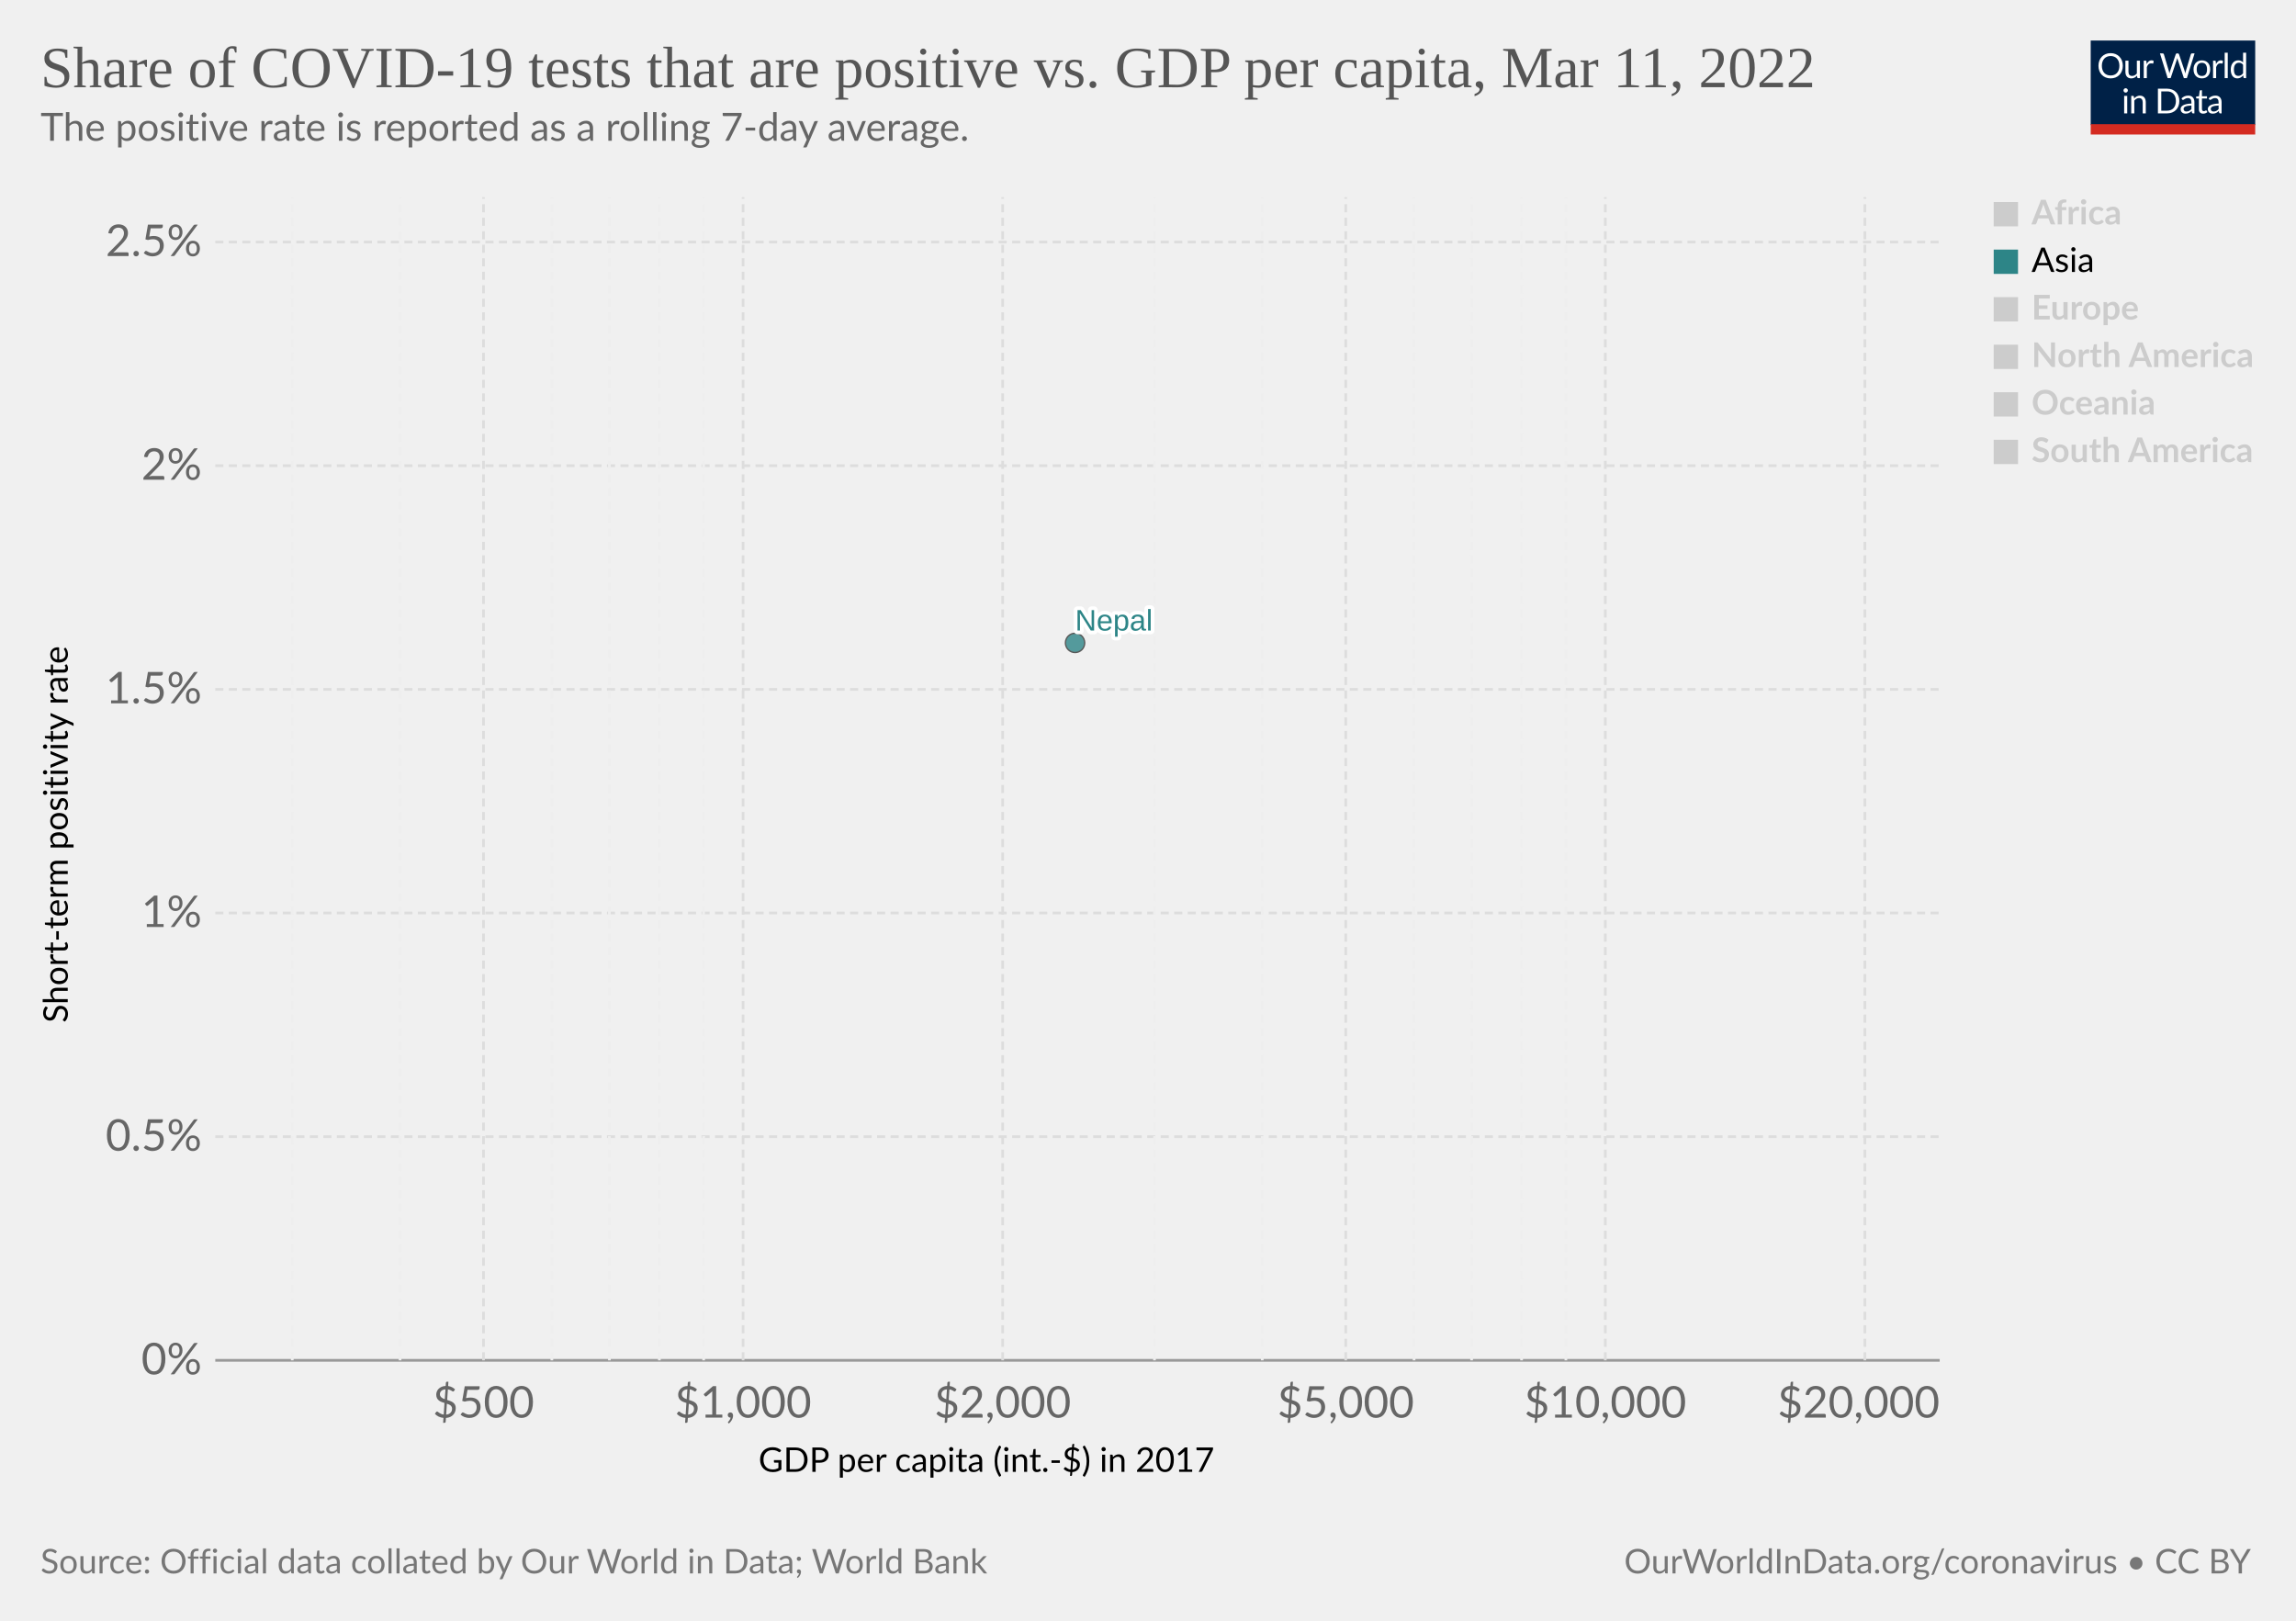
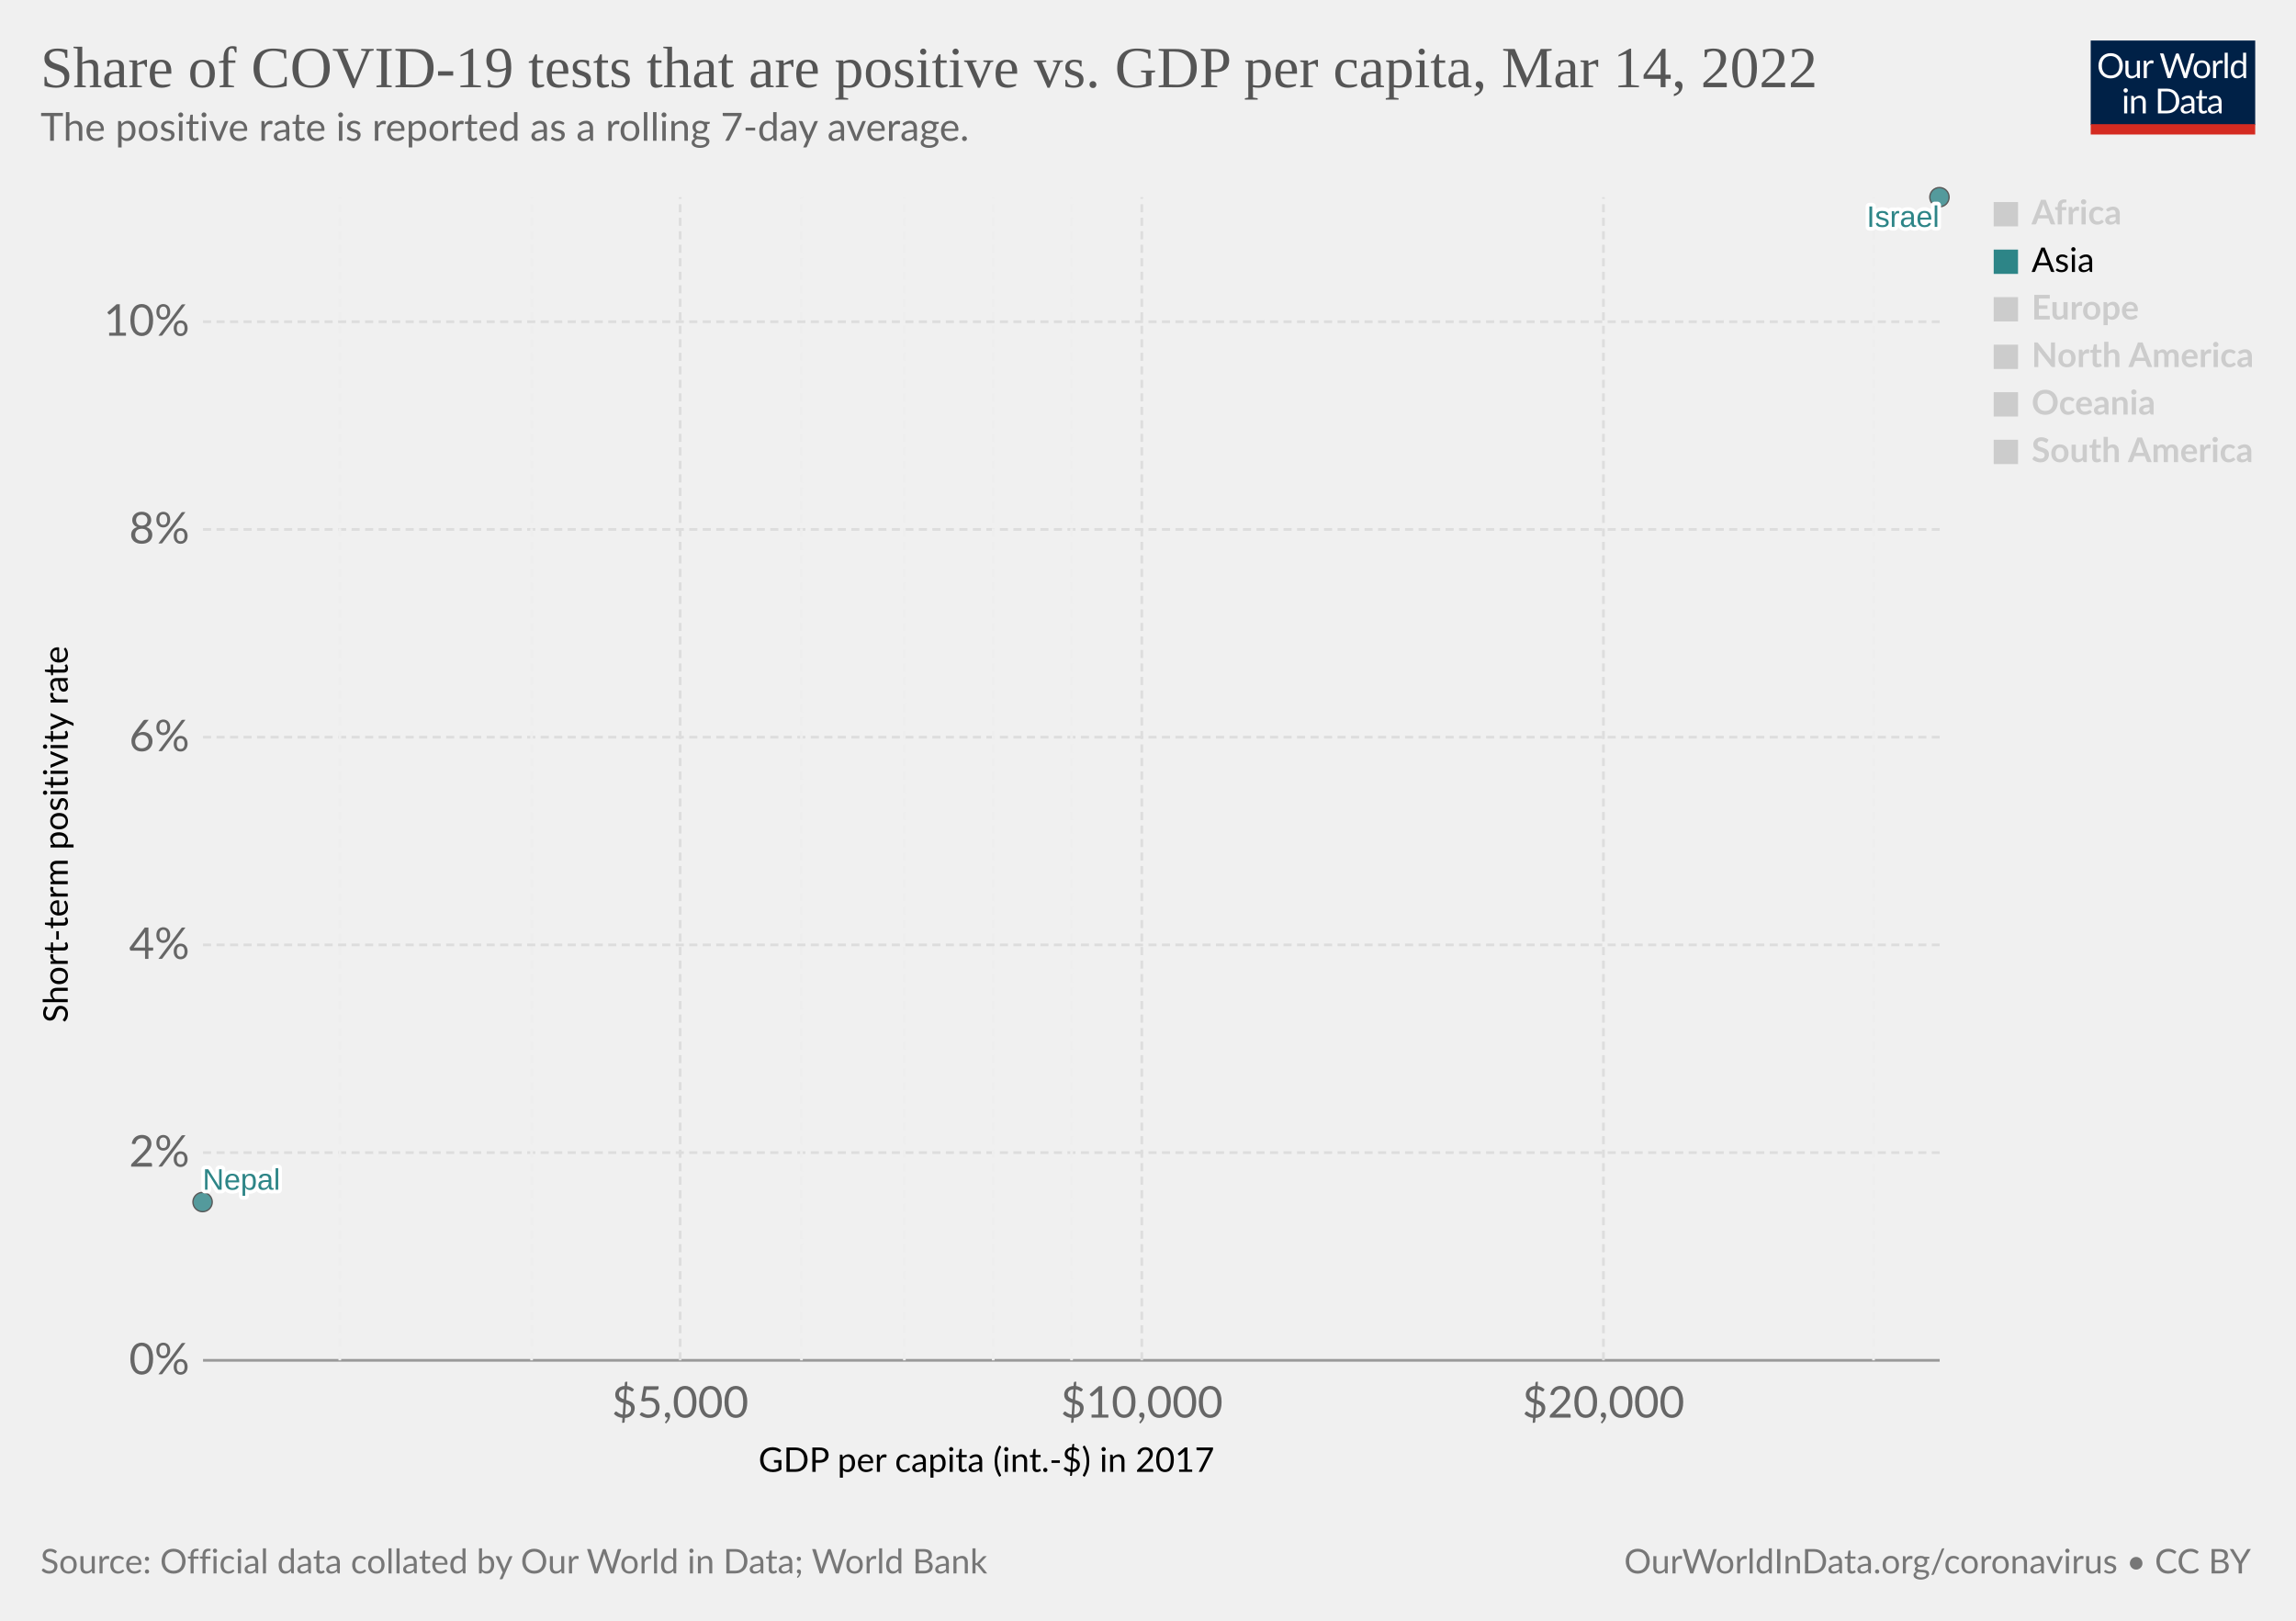
<svg xmlns="http://www.w3.org/2000/svg" version="1.1" style="font-family:Lato,'Helvetica Neue',Helvetica,Arial,sans-serif;font-size:18px;background-color:#fff;text-rendering:geometricPrecision;-webkit-font-smoothing:antialiased" width="850" height="600" viewBox="0 0 850 600">
  <g class="HeaderView">
    <g transform="matrix(.29 0 0 .29 774 15)">
      <svg className="owidLog" width="210" height="120" viewBox="0 0 210 120" fill="none">
        <g clip-path="url(#a)">
          <path d="M0 0h210v107.89H0V0z" fill="#002147" />
          <path d="M40.98 32.25c0 2.36-.38 4.53-1.12 6.51a14.26 14.26 0 0 1-8.1 8.4c-1.9.78-4.02 1.17-6.34 1.17a16.6 16.6 0 0 1-6.33-1.17 14.31 14.31 0 0 1-8.08-8.4 18.29 18.29 0 0 1-1.12-6.51c0-2.36.38-4.53 1.12-6.5.75-1.97 1.8-3.67 3.17-5.1a14.32 14.32 0 0 1 4.9-3.34c1.92-.8 4.03-1.19 6.34-1.19 2.32 0 4.43.4 6.34 1.19 1.92.8 3.56 1.9 4.93 3.34a14.87 14.87 0 0 1 3.17 5.1 18.1 18.1 0 0 1 1.12 6.5zm-4.38 0c0-1.94-.26-3.68-.8-5.22a10.91 10.91 0 0 0-2.24-3.89 9.68 9.68 0 0 0-3.52-2.46 11.95 11.95 0 0 0-4.62-.86c-1.68 0-3.21.28-4.6.86a9.88 9.88 0 0 0-3.54 2.46 10.91 10.91 0 0 0-2.24 3.9c-.53 1.53-.8 3.27-.8 5.2 0 1.94.27 3.68.8 5.22a11.17 11.17 0 0 0 2.24 3.9 10.01 10.01 0 0 0 3.55 2.44c1.38.56 2.9.83 4.6.83s3.24-.27 4.61-.83a9.8 9.8 0 0 0 3.52-2.44 11.17 11.17 0 0 0 2.25-3.9c.53-1.54.8-3.28.8-5.21zm26.22-6.54V48H60.5c-.56 0-.9-.27-1.05-.81l-.31-2.4a12.45 12.45 0 0 1-3.26 2.6c-1.2.64-2.58.96-4.13.96-1.22 0-2.3-.2-3.24-.6a6.52 6.52 0 0 1-2.33-1.7 7.37 7.37 0 0 1-1.43-2.67c-.3-1.04-.46-2.2-.46-3.45V25.7h3.91v14.22c0 1.68.38 2.99 1.15 3.91.77.93 1.96 1.39 3.54 1.39 1.16 0 2.24-.27 3.23-.82a10.42 10.42 0 0 0 2.8-2.28V25.7h3.91zm8.61 4.47a9.94 9.94 0 0 1 2.6-3.56 5.64 5.64 0 0 1 3.76-1.3c.47 0 .92.05 1.34.15.44.1.83.27 1.17.49l-.3 2.92c-.09.37-.3.55-.66.55-.2 0-.5-.04-.9-.13a6.21 6.21 0 0 0-3.24.18 4.23 4.23 0 0 0-1.47.92c-.42.4-.81.9-1.17 1.5-.33.58-.64 1.26-.92 2.02V48H67.7V25.71h2.25c.42 0 .72.08.88.25.16.16.27.44.33.83l.26 3.39zm61.16-13.7L122.75 48h-3.82l-7.99-24.05a21.95 21.95 0 0 1-.42-1.58 38.36 38.36 0 0 1-.44 1.58L102.05 48h-3.83L88.4 16.47h3.54c.38 0 .7.1.95.29.26.2.43.43.5.73l6.52 21.9.28 1.28.29 1.46.3-1.46.38-1.27 7.41-21.91c.1-.25.26-.48.51-.69.27-.22.58-.33.95-.33h1.23c.38 0 .69.1.92.29a1.77 1.77 0 0 1 .53.73l7.4 21.9a28.4 28.4 0 0 1 .68 2.62 29.52 29.52 0 0 1 .52-2.61l6.54-21.91a1.31 1.31 0 0 1 .48-.7c.27-.21.58-.32.95-.32h3.32zm9.35 8.88c1.63 0 3.1.27 4.4.82a9.43 9.43 0 0 1 5.46 5.94c.5 1.4.74 2.98.74 4.73 0 1.76-.25 3.34-.74 4.75a9.43 9.43 0 0 1-5.46 5.92c-1.3.52-2.77.79-4.4.79-1.64 0-3.12-.27-4.44-.8a9.42 9.42 0 0 1-3.35-2.3c-.92-1-1.63-2.2-2.13-3.61-.49-1.41-.73-3-.73-4.75s.24-3.33.73-4.73c.5-1.43 1.2-2.64 2.13-3.63a9.4 9.4 0 0 1 3.35-2.31c1.32-.55 2.8-.82 4.44-.82zm0 19.89c2.2 0 3.84-.73 4.93-2.2 1.08-1.48 1.63-3.54 1.63-6.18 0-2.66-.55-4.72-1.63-6.2-1.09-1.49-2.73-2.23-4.93-2.23-1.12 0-2.09.2-2.93.57a5.71 5.71 0 0 0-2.06 1.65 7.5 7.5 0 0 0-1.24 2.67c-.26 1.04-.4 2.22-.4 3.54 0 2.64.55 4.7 1.64 6.18 1.1 1.47 2.76 2.2 4.99 2.2zm17.97-15.07a9.94 9.94 0 0 1 2.6-3.56 5.64 5.64 0 0 1 3.76-1.3c.47 0 .91.05 1.34.15.44.1.83.27 1.16.49l-.28 2.92c-.09.37-.31.55-.66.55-.2 0-.5-.04-.9-.13a6.2 6.2 0 0 0-3.24.18 4.23 4.23 0 0 0-1.47.92c-.43.4-.82.9-1.17 1.5a13.1 13.1 0 0 0-.92 2.02V48h-3.94V25.71h2.24c.43 0 .72.08.88.25.17.16.28.44.33.83l.27 3.39zm15.04-14.59V48h-3.92V15.6h3.92zm19.55 15.43a6.22 6.22 0 0 0-2.38-2.05 6.7 6.7 0 0 0-2.86-.6c-2.07 0-3.66.75-4.77 2.23-1.12 1.48-1.68 3.6-1.68 6.33 0 1.46.13 2.7.38 3.74a7.29 7.29 0 0 0 1.1 2.56 4.35 4.35 0 0 0 1.78 1.45c.7.3 1.5.46 2.4.46 1.29 0 2.41-.3 3.36-.88a9.6 9.6 0 0 0 2.67-2.49V31.02zm3.91-15.43V48h-2.33c-.56 0-.9-.27-1.06-.81l-.35-2.71a12.13 12.13 0 0 1-3.25 2.77 8.28 8.28 0 0 1-4.23 1.06 7.31 7.31 0 0 1-6.14-2.9c-.73-.96-1.3-2.15-1.69-3.57a18.35 18.35 0 0 1 .07-9.48 11.29 11.29 0 0 1 1.89-3.7 8.7 8.7 0 0 1 7.06-3.34 7.96 7.96 0 0 1 6.12 2.62V15.59h3.91zM46.61 70.71V93H42.7V70.71h3.91zm.84-7c0 .39-.08.75-.24 1.09a2.81 2.81 0 0 1-1.52 1.47 2.67 2.67 0 0 1-2.16 0 2.9 2.9 0 0 1-1.45-1.47 2.67 2.67 0 0 1 0-2.16c.15-.35.35-.65.6-.9.25-.27.53-.47.85-.62a2.67 2.67 0 0 1 2.16 0c.35.15.65.35.9.62.27.25.47.55.62.9.16.34.24.7.24 1.08zm7.97 10.24c.49-.54 1-1.04 1.54-1.48a9.85 9.85 0 0 1 3.66-1.84 8.96 8.96 0 0 1 5.43.35c.94.4 1.72.97 2.33 1.71a7.36 7.36 0 0 1 1.43 2.67c.32 1.04.49 2.19.49 3.45V93h-3.94V78.81c0-1.69-.4-3-1.17-3.92-.76-.93-1.93-1.4-3.5-1.4a6.6 6.6 0 0 0-3.25.83c-1 .56-1.92 1.31-2.77 2.27V93h-3.94V70.71h2.35c.56 0 .9.28 1.04.82l.3 2.42zm57.7 3.3c0 2.36-.37 4.5-1.11 6.44a14.3 14.3 0 0 1-3.17 4.98 14.1 14.1 0 0 1-4.93 3.2c-1.9.76-4.02 1.13-6.33 1.13H85.8V61.47h11.77c2.31 0 4.42.39 6.33 1.15a13.8 13.8 0 0 1 8.1 8.18 17.75 17.75 0 0 1 1.12 6.45zm-4.37 0c0-1.94-.26-3.67-.8-5.2a10.94 10.94 0 0 0-2.23-3.87 9.57 9.57 0 0 0-3.53-2.42 12.23 12.23 0 0 0-4.61-.83h-7.5v24.62h7.5c1.7 0 3.24-.28 4.61-.84a9.7 9.7 0 0 0 3.53-2.4 10.94 10.94 0 0 0 2.24-3.87c.53-1.53.8-3.26.8-5.2zm19.8 5.72c-1.8.06-3.34.2-4.62.44-1.26.22-2.3.51-3.1.88-.8.36-1.37.8-1.74 1.3-.35.5-.53 1.05-.53 1.67 0 .58.1 1.1.3 1.52a3 3 0 0 0 .76 1.05c.34.27.73.46 1.17.6a6.13 6.13 0 0 0 1.45.17 7.28 7.28 0 0 0 3.5-.81 11.95 11.95 0 0 0 2.82-2.2v-4.62zm-12.65-9.11a12.73 12.73 0 0 1 3.98-2.66c1.43-.59 3-.88 4.73-.88 1.25 0 2.36.2 3.33.61a6.81 6.81 0 0 1 3.94 4.38c.33 1.04.5 2.19.5 3.43V93h-1.74a1.8 1.8 0 0 1-.88-.18c-.2-.13-.36-.38-.48-.74l-.44-2.12-1.72 1.46a9.48 9.48 0 0 1-3.74 1.7c-.69.15-1.46.23-2.3.23-.87 0-1.69-.12-2.45-.35a5.34 5.34 0 0 1-3.34-2.93 6.64 6.64 0 0 1-.49-2.64c0-.88.25-1.72.73-2.53a6.33 6.33 0 0 1 2.35-2.17c1.09-.63 2.5-1.15 4.25-1.54 1.75-.41 3.89-.65 6.42-.7v-1.75c0-1.73-.37-3.03-1.12-3.91-.75-.9-1.84-1.34-3.28-1.34-.97 0-1.78.12-2.44.37-.64.23-1.2.5-1.7.81l-1.23.82c-.33.23-.67.35-1 .35-.27 0-.5-.07-.69-.2a2.1 2.1 0 0 1-.48-.53l-.7-1.25zm27.67 19.5c-1.76 0-3.12-.5-4.07-1.48-.94-.98-1.41-2.4-1.41-4.25V74h-2.68a.9.9 0 0 1-.6-.2c-.16-.14-.24-.36-.24-.66v-1.56l3.65-.46.9-6.89a.9.9 0 0 1 .29-.52.88.88 0 0 1 .62-.22H142v7.67h6.44V74H142v13.38c0 .94.22 1.63.68 2.09.45.45 1.04.68 1.76.68a3.21 3.21 0 0 0 1.85-.53l.55-.35c.16-.12.3-.18.41-.18.2 0 .4.13.55.38l1.15 1.87a7.45 7.45 0 0 1-2.44 1.5 8.53 8.53 0 0 1-2.95.52zm19.68-10.4c-1.8.07-3.34.21-4.62.45-1.26.22-2.3.51-3.1.88-.8.36-1.37.8-1.74 1.3-.35.5-.53 1.05-.53 1.67 0 .58.1 1.1.3 1.52a2.9 2.9 0 0 0 .76 1.05c.34.27.73.46 1.17.6a6.13 6.13 0 0 0 1.45.17 7.3 7.3 0 0 0 3.5-.81 12.04 12.04 0 0 0 2.82-2.2v-4.62zm-12.65-9.1a12.72 12.72 0 0 1 3.99-2.66c1.42-.59 3-.88 4.72-.88 1.25 0 2.36.2 3.33.61a6.81 6.81 0 0 1 3.94 4.38c.33 1.04.5 2.19.5 3.43V93h-1.74a1.8 1.8 0 0 1-.88-.18c-.2-.13-.36-.38-.48-.74l-.44-2.12-1.72 1.46a9.48 9.48 0 0 1-3.74 1.7c-.69.15-1.46.23-2.3.23-.87 0-1.69-.12-2.45-.35a5.33 5.33 0 0 1-3.34-2.93 6.62 6.62 0 0 1-.49-2.64c0-.88.25-1.72.73-2.53a6.33 6.33 0 0 1 2.35-2.17c1.09-.63 2.5-1.15 4.25-1.54a31.2 31.2 0 0 1 6.42-.7v-1.75c0-1.73-.37-3.03-1.12-3.91-.75-.9-1.84-1.34-3.28-1.34-.97 0-1.78.12-2.44.37-.64.23-1.2.5-1.7.81l-1.22.82c-.34.23-.68.35-1.02.35-.26 0-.49-.07-.68-.2a1.88 1.88 0 0 1-.48-.53l-.7-1.25zM40.98 32.25c0 2.36-.38 4.53-1.12 6.51a14.26 14.26 0 0 1-8.1 8.4c-1.9.78-4.02 1.17-6.34 1.17a16.6 16.6 0 0 1-6.33-1.17 14.31 14.31 0 0 1-8.08-8.4 18.29 18.29 0 0 1-1.12-6.51c0-2.36.38-4.53 1.12-6.5.75-1.97 1.8-3.67 3.17-5.1a14.32 14.32 0 0 1 4.9-3.34c1.92-.8 4.03-1.19 6.34-1.19 2.32 0 4.43.4 6.34 1.19 1.92.8 3.56 1.9 4.93 3.34a14.87 14.87 0 0 1 3.17 5.1 18.1 18.1 0 0 1 1.12 6.5zm-4.38 0c0-1.94-.26-3.68-.8-5.22a10.91 10.91 0 0 0-2.24-3.89 9.68 9.68 0 0 0-3.52-2.46 11.95 11.95 0 0 0-4.62-.86c-1.68 0-3.21.28-4.6.86a9.88 9.88 0 0 0-3.54 2.46 10.91 10.91 0 0 0-2.24 3.9c-.53 1.53-.8 3.27-.8 5.2 0 1.94.27 3.68.8 5.22a11.17 11.17 0 0 0 2.24 3.9 10.01 10.01 0 0 0 3.55 2.44c1.38.56 2.9.83 4.6.83s3.24-.27 4.61-.83a9.8 9.8 0 0 0 3.52-2.44 11.17 11.17 0 0 0 2.25-3.9c.53-1.54.8-3.28.8-5.21zm26.22-6.54V48H60.5c-.56 0-.9-.27-1.05-.81l-.31-2.4a12.45 12.45 0 0 1-3.26 2.6c-1.2.64-2.58.96-4.13.96-1.22 0-2.3-.2-3.24-.6a6.52 6.52 0 0 1-2.33-1.7 7.37 7.37 0 0 1-1.43-2.67c-.3-1.04-.46-2.2-.46-3.45V25.7h3.91v14.22c0 1.68.38 2.99 1.15 3.91.77.93 1.96 1.39 3.54 1.39 1.16 0 2.24-.27 3.23-.82a10.42 10.42 0 0 0 2.8-2.28V25.7h3.91zm8.61 4.47a9.94 9.94 0 0 1 2.6-3.56 5.64 5.64 0 0 1 3.76-1.3c.47 0 .92.05 1.34.15.44.1.83.27 1.17.49l-.3 2.92c-.09.37-.3.55-.66.55-.2 0-.5-.04-.9-.13a6.21 6.21 0 0 0-3.24.18 4.23 4.23 0 0 0-1.47.92c-.42.4-.81.9-1.17 1.5-.33.58-.64 1.26-.92 2.02V48H67.7V25.71h2.25c.42 0 .72.08.88.25.16.16.27.44.33.83l.26 3.39zm61.16-13.7L122.75 48h-3.82l-7.99-24.05a21.95 21.95 0 0 1-.42-1.58 38.36 38.36 0 0 1-.44 1.58L102.05 48h-3.83L88.4 16.47h3.54c.38 0 .7.1.95.29.26.2.43.43.5.73l6.52 21.9.28 1.28.29 1.46.3-1.46.38-1.27 7.41-21.91c.1-.25.26-.48.51-.69.27-.22.58-.33.95-.33h1.23c.38 0 .69.1.92.29a1.77 1.77 0 0 1 .53.73l7.4 21.9a28.4 28.4 0 0 1 .68 2.62 29.52 29.52 0 0 1 .52-2.61l6.54-21.91a1.31 1.31 0 0 1 .48-.7c.27-.21.58-.32.95-.32h3.32zm9.35 8.88c1.63 0 3.1.27 4.4.82a9.43 9.43 0 0 1 5.46 5.94c.5 1.4.74 2.98.74 4.73 0 1.76-.25 3.34-.74 4.75a9.43 9.43 0 0 1-5.46 5.92c-1.3.52-2.77.79-4.4.79-1.64 0-3.12-.27-4.44-.8a9.42 9.42 0 0 1-3.35-2.3c-.92-1-1.63-2.2-2.13-3.61-.49-1.41-.73-3-.73-4.75s.24-3.33.73-4.73c.5-1.43 1.2-2.64 2.13-3.63a9.4 9.4 0 0 1 3.35-2.31c1.32-.55 2.8-.82 4.44-.82zm0 19.89c2.2 0 3.84-.73 4.93-2.2 1.08-1.48 1.63-3.54 1.63-6.18 0-2.66-.55-4.72-1.63-6.2-1.09-1.49-2.73-2.23-4.93-2.23-1.12 0-2.09.2-2.93.57a5.71 5.71 0 0 0-2.06 1.65 7.5 7.5 0 0 0-1.24 2.67c-.26 1.04-.4 2.22-.4 3.54 0 2.64.55 4.7 1.64 6.18 1.1 1.47 2.76 2.2 4.99 2.2zm17.97-15.07a9.94 9.94 0 0 1 2.6-3.56 5.64 5.64 0 0 1 3.76-1.3c.47 0 .91.05 1.34.15.44.1.83.27 1.16.49l-.28 2.92c-.09.37-.31.55-.66.55-.2 0-.5-.04-.9-.13a6.2 6.2 0 0 0-3.24.18 4.23 4.23 0 0 0-1.47.92c-.43.4-.82.9-1.17 1.5a13.1 13.1 0 0 0-.92 2.02V48h-3.94V25.71h2.24c.43 0 .72.08.88.25.17.16.28.44.33.83l.27 3.39zm15.04-14.59V48h-3.92V15.6h3.92zm19.55 15.43a6.22 6.22 0 0 0-2.38-2.05 6.7 6.7 0 0 0-2.86-.6c-2.07 0-3.66.75-4.77 2.23-1.12 1.48-1.68 3.6-1.68 6.33 0 1.46.13 2.7.38 3.74a7.29 7.29 0 0 0 1.1 2.56 4.35 4.35 0 0 0 1.78 1.45c.7.3 1.5.46 2.4.46 1.29 0 2.41-.3 3.36-.88a9.6 9.6 0 0 0 2.67-2.49V31.02zm3.91-15.43V48h-2.33c-.56 0-.9-.27-1.06-.81l-.35-2.71a12.13 12.13 0 0 1-3.25 2.77 8.28 8.28 0 0 1-4.23 1.06 7.31 7.31 0 0 1-6.14-2.9c-.73-.96-1.3-2.15-1.69-3.57a18.35 18.35 0 0 1 .07-9.48 11.29 11.29 0 0 1 1.89-3.7 8.7 8.7 0 0 1 7.06-3.34 7.96 7.96 0 0 1 6.12 2.62V15.59h3.91zM46.61 70.71V93H42.7V70.71h3.91zm.84-7c0 .39-.08.75-.24 1.09a2.81 2.81 0 0 1-1.52 1.47 2.67 2.67 0 0 1-2.16 0 2.9 2.9 0 0 1-1.45-1.47 2.67 2.67 0 0 1 0-2.16c.15-.35.35-.65.6-.9.25-.27.53-.47.85-.62a2.67 2.67 0 0 1 2.16 0c.35.15.65.35.9.62.27.25.47.55.62.9.16.34.24.7.24 1.08zm7.97 10.24c.49-.54 1-1.04 1.54-1.48a9.85 9.85 0 0 1 3.66-1.84 8.96 8.96 0 0 1 5.43.35c.94.4 1.72.97 2.33 1.71a7.36 7.36 0 0 1 1.43 2.67c.32 1.04.49 2.19.49 3.45V93h-3.94V78.81c0-1.69-.4-3-1.17-3.92-.76-.93-1.93-1.4-3.5-1.4a6.6 6.6 0 0 0-3.25.83c-1 .56-1.92 1.31-2.77 2.27V93h-3.94V70.71h2.35c.56 0 .9.28 1.04.82l.3 2.42zm57.7 3.3c0 2.36-.37 4.5-1.11 6.44a14.3 14.3 0 0 1-3.17 4.98 14.1 14.1 0 0 1-4.93 3.2c-1.9.76-4.02 1.13-6.33 1.13H85.8V61.47h11.77c2.31 0 4.42.39 6.33 1.15a13.8 13.8 0 0 1 8.1 8.18 17.75 17.75 0 0 1 1.12 6.45zm-4.37 0c0-1.94-.26-3.67-.8-5.2a10.94 10.94 0 0 0-2.23-3.87 9.57 9.57 0 0 0-3.53-2.42 12.23 12.23 0 0 0-4.61-.83h-7.5v24.62h7.5c1.7 0 3.24-.28 4.61-.84a9.7 9.7 0 0 0 3.53-2.4 10.94 10.94 0 0 0 2.24-3.87c.53-1.53.8-3.26.8-5.2zm19.8 5.72c-1.8.06-3.34.2-4.62.44-1.26.22-2.3.51-3.1.88-.8.36-1.37.8-1.74 1.3-.35.5-.53 1.05-.53 1.67 0 .58.1 1.1.3 1.52a3 3 0 0 0 .76 1.05c.34.27.73.46 1.17.6a6.13 6.13 0 0 0 1.45.17 7.28 7.28 0 0 0 3.5-.81 11.95 11.95 0 0 0 2.82-2.2v-4.62zm-12.65-9.11a12.73 12.73 0 0 1 3.98-2.66c1.43-.59 3-.88 4.73-.88 1.25 0 2.36.2 3.33.61a6.81 6.81 0 0 1 3.94 4.38c.33 1.04.5 2.19.5 3.43V93h-1.74a1.8 1.8 0 0 1-.88-.18c-.2-.13-.36-.38-.48-.74l-.44-2.12-1.72 1.46a9.48 9.48 0 0 1-3.74 1.7c-.69.15-1.46.23-2.3.23-.87 0-1.69-.12-2.45-.35a5.34 5.34 0 0 1-3.34-2.93 6.64 6.64 0 0 1-.49-2.64c0-.88.25-1.72.73-2.53a6.33 6.33 0 0 1 2.35-2.17c1.09-.63 2.5-1.15 4.25-1.54 1.75-.41 3.89-.65 6.42-.7v-1.75c0-1.73-.37-3.03-1.12-3.91-.75-.9-1.84-1.34-3.28-1.34-.97 0-1.78.12-2.44.37-.64.23-1.2.5-1.7.81l-1.23.82c-.33.23-.67.35-1 .35-.27 0-.5-.07-.69-.2a2.1 2.1 0 0 1-.48-.53l-.7-1.25zm27.67 19.5c-1.76 0-3.12-.5-4.07-1.48-.94-.98-1.41-2.4-1.41-4.25V74h-2.68a.9.9 0 0 1-.6-.2c-.16-.14-.24-.36-.24-.66v-1.56l3.65-.46.9-6.89a.9.9 0 0 1 .29-.52.88.88 0 0 1 .62-.22H142v7.67h6.44V74H142v13.38c0 .94.22 1.63.68 2.09.45.45 1.04.68 1.76.68a3.21 3.21 0 0 0 1.85-.53l.55-.35c.16-.12.3-.18.41-.18.2 0 .4.13.55.38l1.15 1.87a7.45 7.45 0 0 1-2.44 1.5 8.53 8.53 0 0 1-2.95.52zm19.68-10.4c-1.8.07-3.34.21-4.62.45-1.26.22-2.3.51-3.1.88-.8.36-1.37.8-1.74 1.3-.35.5-.53 1.05-.53 1.67 0 .58.1 1.1.3 1.52a2.9 2.9 0 0 0 .76 1.05c.34.27.73.46 1.17.6a6.13 6.13 0 0 0 1.45.17 7.3 7.3 0 0 0 3.5-.81 12.04 12.04 0 0 0 2.82-2.2v-4.62zm-12.65-9.1a12.72 12.72 0 0 1 3.99-2.66c1.42-.59 3-.88 4.72-.88 1.25 0 2.36.2 3.33.61a6.81 6.81 0 0 1 3.94 4.38c.33 1.04.5 2.19.5 3.43V93h-1.74a1.8 1.8 0 0 1-.88-.18c-.2-.13-.36-.38-.48-.74l-.44-2.12-1.72 1.46a9.48 9.48 0 0 1-3.74 1.7c-.69.15-1.46.23-2.3.23-.87 0-1.69-.12-2.45-.35a5.33 5.33 0 0 1-3.34-2.93 6.62 6.62 0 0 1-.49-2.64c0-.88.25-1.72.73-2.53a6.33 6.33 0 0 1 2.35-2.17c1.09-.63 2.5-1.15 4.25-1.54a31.2 31.2 0 0 1 6.42-.7v-1.75c0-1.73-.37-3.03-1.12-3.91-.75-.9-1.84-1.34-3.28-1.34-.97 0-1.78.12-2.44.37-.64.23-1.2.5-1.7.81l-1.22.82c-.34.23-.68.35-1.02.35-.26 0-.49-.07-.68-.2a1.88 1.88 0 0 1-.48-.53l-.7-1.25zM40.98 32.25c0 2.36-.38 4.53-1.12 6.51a14.26 14.26 0 0 1-8.1 8.4c-1.9.78-4.02 1.17-6.34 1.17a16.6 16.6 0 0 1-6.33-1.17 14.31 14.31 0 0 1-8.08-8.4 18.29 18.29 0 0 1-1.12-6.51c0-2.36.38-4.53 1.12-6.5.75-1.97 1.8-3.67 3.17-5.1a14.32 14.32 0 0 1 4.9-3.34c1.92-.8 4.03-1.19 6.34-1.19 2.32 0 4.43.4 6.34 1.19 1.92.8 3.56 1.9 4.93 3.34a14.87 14.87 0 0 1 3.17 5.1 18.1 18.1 0 0 1 1.12 6.5zm-4.38 0c0-1.94-.26-3.68-.8-5.22a10.91 10.91 0 0 0-2.24-3.89 9.68 9.68 0 0 0-3.52-2.46 11.95 11.95 0 0 0-4.62-.86c-1.68 0-3.21.28-4.6.86a9.88 9.88 0 0 0-3.54 2.46 10.91 10.91 0 0 0-2.24 3.9c-.53 1.53-.8 3.27-.8 5.2 0 1.94.27 3.68.8 5.22a11.17 11.17 0 0 0 2.24 3.9 10.01 10.01 0 0 0 3.55 2.44c1.38.56 2.9.83 4.6.83s3.24-.27 4.61-.83a9.8 9.8 0 0 0 3.52-2.44 11.17 11.17 0 0 0 2.25-3.9c.53-1.54.8-3.28.8-5.21zm26.22-6.54V48H60.5c-.56 0-.9-.27-1.05-.81l-.31-2.4a12.45 12.45 0 0 1-3.26 2.6c-1.2.64-2.58.96-4.13.96-1.22 0-2.3-.2-3.24-.6a6.52 6.52 0 0 1-2.33-1.7 7.37 7.37 0 0 1-1.43-2.67c-.3-1.04-.46-2.2-.46-3.45V25.7h3.91v14.22c0 1.68.38 2.99 1.15 3.91.77.93 1.96 1.39 3.54 1.39 1.16 0 2.24-.27 3.23-.82a10.42 10.42 0 0 0 2.8-2.28V25.7h3.91zm8.61 4.47a9.94 9.94 0 0 1 2.6-3.56 5.64 5.64 0 0 1 3.76-1.3c.47 0 .92.05 1.34.15.44.1.83.27 1.17.49l-.3 2.92c-.09.37-.3.55-.66.55-.2 0-.5-.04-.9-.13a6.21 6.21 0 0 0-3.24.18 4.23 4.23 0 0 0-1.47.92c-.42.4-.81.9-1.17 1.5-.33.58-.64 1.26-.92 2.02V48H67.7V25.71h2.25c.42 0 .72.08.88.25.16.16.27.44.33.83l.26 3.39zm61.16-13.7L122.75 48h-3.82l-7.99-24.05a21.95 21.95 0 0 1-.42-1.58 38.36 38.36 0 0 1-.44 1.58L102.05 48h-3.83L88.4 16.47h3.54c.38 0 .7.1.95.29.26.2.43.43.5.73l6.52 21.9.28 1.28.29 1.46.3-1.46.38-1.27 7.41-21.91c.1-.25.26-.48.51-.69.27-.22.58-.33.95-.33h1.23c.38 0 .69.1.92.29a1.77 1.77 0 0 1 .53.73l7.4 21.9a28.4 28.4 0 0 1 .68 2.62 29.52 29.52 0 0 1 .52-2.61l6.54-21.91a1.31 1.31 0 0 1 .48-.7c.27-.21.58-.32.95-.32h3.32zm9.35 8.88c1.63 0 3.1.27 4.4.82a9.43 9.43 0 0 1 5.46 5.94c.5 1.4.74 2.98.74 4.73 0 1.76-.25 3.34-.74 4.75a9.43 9.43 0 0 1-5.46 5.92c-1.3.52-2.77.79-4.4.79-1.64 0-3.12-.27-4.44-.8a9.42 9.42 0 0 1-3.35-2.3c-.92-1-1.63-2.2-2.13-3.61-.49-1.41-.73-3-.73-4.75s.24-3.33.73-4.73c.5-1.43 1.2-2.64 2.13-3.63a9.4 9.4 0 0 1 3.35-2.31c1.32-.55 2.8-.82 4.44-.82zm0 19.89c2.2 0 3.84-.73 4.93-2.2 1.08-1.48 1.63-3.54 1.63-6.18 0-2.66-.55-4.72-1.63-6.2-1.09-1.49-2.73-2.23-4.93-2.23-1.12 0-2.09.2-2.93.57a5.71 5.71 0 0 0-2.06 1.65 7.5 7.5 0 0 0-1.24 2.67c-.26 1.04-.4 2.22-.4 3.54 0 2.64.55 4.7 1.64 6.18 1.1 1.47 2.76 2.2 4.99 2.2zm17.97-15.07a9.94 9.94 0 0 1 2.6-3.56 5.64 5.64 0 0 1 3.76-1.3c.47 0 .91.05 1.34.15.44.1.83.27 1.16.49l-.28 2.92c-.09.37-.31.55-.66.55-.2 0-.5-.04-.9-.13a6.2 6.2 0 0 0-3.24.18 4.23 4.23 0 0 0-1.47.92c-.43.4-.82.9-1.17 1.5a13.1 13.1 0 0 0-.92 2.02V48h-3.94V25.71h2.24c.43 0 .72.08.88.25.17.16.28.44.33.83l.27 3.39zm15.04-14.59V48h-3.92V15.6h3.92zm19.55 15.43a6.22 6.22 0 0 0-2.38-2.05 6.7 6.7 0 0 0-2.86-.6c-2.07 0-3.66.75-4.77 2.23-1.12 1.48-1.68 3.6-1.68 6.33 0 1.46.13 2.7.38 3.74a7.29 7.29 0 0 0 1.1 2.56 4.35 4.35 0 0 0 1.78 1.45c.7.3 1.5.46 2.4.46 1.29 0 2.41-.3 3.36-.88a9.6 9.6 0 0 0 2.67-2.49V31.02zm3.91-15.43V48h-2.33c-.56 0-.9-.27-1.06-.81l-.35-2.71a12.13 12.13 0 0 1-3.25 2.77 8.28 8.28 0 0 1-4.23 1.06 7.31 7.31 0 0 1-6.14-2.9c-.73-.96-1.3-2.15-1.69-3.57a18.35 18.35 0 0 1 .07-9.48 11.29 11.29 0 0 1 1.89-3.7 8.7 8.7 0 0 1 7.06-3.34 7.96 7.96 0 0 1 6.12 2.62V15.59h3.91zM46.61 70.71V93H42.7V70.71h3.91zm.84-7c0 .39-.08.75-.24 1.09a2.81 2.81 0 0 1-1.52 1.47 2.67 2.67 0 0 1-2.16 0 2.9 2.9 0 0 1-1.45-1.47 2.67 2.67 0 0 1 0-2.16c.15-.35.35-.65.6-.9.25-.27.53-.47.85-.62a2.67 2.67 0 0 1 2.16 0c.35.15.65.35.9.62.27.25.47.55.62.9.16.34.24.7.24 1.08zm7.97 10.24c.49-.54 1-1.04 1.54-1.48a9.85 9.85 0 0 1 3.66-1.84 8.96 8.96 0 0 1 5.43.35c.94.4 1.72.97 2.33 1.71a7.36 7.36 0 0 1 1.43 2.67c.32 1.04.49 2.19.49 3.45V93h-3.94V78.81c0-1.69-.4-3-1.17-3.92-.76-.93-1.93-1.4-3.5-1.4a6.6 6.6 0 0 0-3.25.83c-1 .56-1.92 1.31-2.77 2.27V93h-3.94V70.71h2.35c.56 0 .9.28 1.04.82l.3 2.42zm57.7 3.3c0 2.36-.37 4.5-1.11 6.44a14.3 14.3 0 0 1-3.17 4.98 14.1 14.1 0 0 1-4.93 3.2c-1.9.76-4.02 1.13-6.33 1.13H85.8V61.47h11.77c2.31 0 4.42.39 6.33 1.15a13.8 13.8 0 0 1 8.1 8.18 17.75 17.75 0 0 1 1.12 6.45zm-4.37 0c0-1.94-.26-3.67-.8-5.2a10.94 10.94 0 0 0-2.23-3.87 9.57 9.57 0 0 0-3.53-2.42 12.23 12.23 0 0 0-4.61-.83h-7.5v24.62h7.5c1.7 0 3.24-.28 4.61-.84a9.7 9.7 0 0 0 3.53-2.4 10.94 10.94 0 0 0 2.24-3.87c.53-1.53.8-3.26.8-5.2zm19.8 5.72c-1.8.06-3.34.2-4.62.44-1.26.22-2.3.51-3.1.88-.8.36-1.37.8-1.74 1.3-.35.5-.53 1.05-.53 1.67 0 .58.1 1.1.3 1.52a3 3 0 0 0 .76 1.05c.34.27.73.46 1.17.6a6.13 6.13 0 0 0 1.45.17 7.28 7.28 0 0 0 3.5-.81 11.95 11.95 0 0 0 2.82-2.2v-4.62zm-12.65-9.11a12.73 12.73 0 0 1 3.98-2.66c1.43-.59 3-.88 4.73-.88 1.25 0 2.36.2 3.33.61a6.81 6.81 0 0 1 3.94 4.38c.33 1.04.5 2.19.5 3.43V93h-1.74a1.8 1.8 0 0 1-.88-.18c-.2-.13-.36-.38-.48-.74l-.44-2.12-1.72 1.46a9.48 9.48 0 0 1-3.74 1.7c-.69.15-1.46.23-2.3.23-.87 0-1.69-.12-2.45-.35a5.34 5.34 0 0 1-3.34-2.93 6.64 6.64 0 0 1-.49-2.64c0-.88.25-1.72.73-2.53a6.33 6.33 0 0 1 2.35-2.17c1.09-.63 2.5-1.15 4.25-1.54 1.75-.41 3.89-.65 6.42-.7v-1.75c0-1.73-.37-3.03-1.12-3.91-.75-.9-1.84-1.34-3.28-1.34-.97 0-1.78.12-2.44.37-.64.23-1.2.5-1.7.81l-1.23.82c-.33.23-.67.35-1 .35-.27 0-.5-.07-.69-.2a2.1 2.1 0 0 1-.48-.53l-.7-1.25zm27.67 19.5c-1.76 0-3.12-.5-4.07-1.48-.94-.98-1.41-2.4-1.41-4.25V74h-2.68a.9.9 0 0 1-.6-.2c-.16-.14-.24-.36-.24-.66v-1.56l3.65-.46.9-6.89a.9.9 0 0 1 .29-.52.88.88 0 0 1 .62-.22H142v7.67h6.44V74H142v13.38c0 .94.22 1.63.68 2.09.45.45 1.04.68 1.76.68a3.21 3.21 0 0 0 1.85-.53l.55-.35c.16-.12.3-.18.41-.18.2 0 .4.13.55.38l1.15 1.87a7.45 7.45 0 0 1-2.44 1.5 8.53 8.53 0 0 1-2.95.52zm19.68-10.4c-1.8.07-3.34.21-4.62.45-1.26.22-2.3.51-3.1.88-.8.36-1.37.8-1.74 1.3-.35.5-.53 1.05-.53 1.67 0 .58.1 1.1.3 1.52a2.9 2.9 0 0 0 .76 1.05c.34.27.73.46 1.17.6a6.13 6.13 0 0 0 1.45.17 7.3 7.3 0 0 0 3.5-.81 12.04 12.04 0 0 0 2.82-2.2v-4.62zm-12.65-9.1a12.72 12.72 0 0 1 3.99-2.66c1.42-.59 3-.88 4.72-.88 1.25 0 2.36.2 3.33.61a6.81 6.81 0 0 1 3.94 4.38c.33 1.04.5 2.19.5 3.43V93h-1.74a1.8 1.8 0 0 1-.88-.18c-.2-.13-.36-.38-.48-.74l-.44-2.12-1.72 1.46a9.48 9.48 0 0 1-3.74 1.7c-.69.15-1.46.23-2.3.23-.87 0-1.69-.12-2.45-.35a5.33 5.33 0 0 1-3.34-2.93 6.62 6.62 0 0 1-.49-2.64c0-.88.25-1.72.73-2.53a6.33 6.33 0 0 1 2.35-2.17c1.09-.63 2.5-1.15 4.25-1.54a31.2 31.2 0 0 1 6.42-.7v-1.75c0-1.73-.37-3.03-1.12-3.91-.75-.9-1.84-1.34-3.28-1.34-.97 0-1.78.12-2.44.37-.64.23-1.2.5-1.7.81l-1.22.82c-.34.23-.68.35-1.02.35-.26 0-.49-.07-.68-.2a1.88 1.88 0 0 1-.48-.53l-.7-1.25z" fill="#fff" />
          <path fill="#D42B21" d="M0 106.79h210V120H0z" />
        </g>
        <defs>
          <clipPath id="a">
            <path fill="#fff" d="M0 0h210v120H0z" />
          </clipPath>
        </defs>
      </svg>
    </g>
    <a href="https://ourworldindata.org/grapher/positivity-rate-vs-gdp-per-capita" style="font-family:&quot;Playfair Display&quot;,Georgia,&quot;Times New Roman&quot;,serif" target="_blank" rel="noopener">
      <text font-size="21.6" x="15" y="32.3" fill="#555">
-         <tspan x="15" y="32.28">Share of COVID-19 tests that are positive vs. GDP per capita, Mar 11, 2022</tspan>
+         <tspan x="15" y="32.28">Share of COVID-19 tests that are positive vs. GDP per capita, Mar 14, 2022</tspan>
      </text>
    </a>
    <text font-size="14.4" x="15" y="52.1" fill="#666">
      <tspan x="15" y="52.12">The positive rate is reported as a rolling 7-day average.</tspan>
    </text>
  </g>
  <g class="ScatterPlot">
    <g class="DualAxisView">
      <g class="HorizontalAxis">
        <text font-size="12.6" x="280.8" y="544.9">
          <tspan x="280.8" y="544.88">GDP per capita (int.-$) in 2017</tspan>
        </text>
-         <text x="275.1" y="524.8" fill="#666" text-anchor="middle" font-size="16.2">$1,000</text>
-         <text x="594.3" y="524.8" fill="#666" text-anchor="middle" font-size="16.2">$10,000</text>
-         <text x="179" y="524.8" fill="#666" text-anchor="middle" font-size="16.2">$500</text>
-         <text x="371.2" y="524.8" fill="#666" text-anchor="middle" font-size="16.2">$2,000</text>
-         <text x="498.2" y="524.8" fill="#666" text-anchor="middle" font-size="16.2">$5,000</text>
-         <text x="718.09" y="524.8" fill="#666" text-anchor="end" font-size="16.2">$20,000</text>
+         <text x="422.7" y="524.8" fill="#666" text-anchor="middle" font-size="16.2">$10,000</text>
+         <text x="251.8" y="524.8" fill="#666" text-anchor="middle" font-size="16.2">$5,000</text>
+         <text x="593.6" y="524.8" fill="#666" text-anchor="middle" font-size="16.2">$20,000</text>
      </g>
      <g class="VerticalAxis">
        <text font-size="12.6" x="-378.6" y="25.1" transform="rotate(-90)">
          <tspan x="-378.62" y="25.08">Short-term positivity rate</tspan>
        </text>
-         <text x="74.7" y="503.6" dy=".32em" text-anchor="end" fill="#666" font-size="16.2">0%</text>
-         <text x="74.7" y="420.8" dy=".32em" text-anchor="end" fill="#666" font-size="16.2">0.5%</text>
-         <text x="74.7" y="338" dy=".32em" text-anchor="end" fill="#666" font-size="16.2">1%</text>
-         <text x="74.7" y="255.2" dy=".32em" text-anchor="end" fill="#666" font-size="16.2">1.5%</text>
-         <text x="74.7" y="172.4" dy=".32em" text-anchor="end" fill="#666" font-size="16.2">2%</text>
-         <text x="74.7" y="89.6" dy=".32em" text-anchor="end" fill="#666" font-size="16.2">2.5%</text>
+         <text x="70.16" y="503.6" dy=".32em" text-anchor="end" fill="#666" font-size="16.2">0%</text>
+         <text x="70.16" y="426.7" dy=".32em" text-anchor="end" fill="#666" font-size="16.2">2%</text>
+         <text x="70.16" y="349.8" dy=".32em" text-anchor="end" fill="#666" font-size="16.2">4%</text>
+         <text x="70.16" y="272.9" dy=".32em" text-anchor="end" fill="#666" font-size="16.2">6%</text>
+         <text x="70.16" y="196" dy=".32em" text-anchor="end" fill="#666" font-size="16.2">8%</text>
+         <text x="70.16" y="119.1" dy=".32em" text-anchor="end" fill="#666" font-size="16.2">10%</text>
      </g>
      <g class="AxisGridLines horizontalLines">
-         <path stroke="#999" d="M79.7 503.6h638.39" />
-         <path stroke="#ddd" stroke-dasharray="3,2" d="M79.7 420.8h638.39M79.7 338h638.39M79.7 255.2h638.39M79.7 172.4h638.39M79.7 89.6h638.39" />
+         <path stroke="#999" d="M75.16 503.6h642.93" />
+         <path stroke="#ddd" stroke-dasharray="3,2" d="M75.16 426.7h642.93M75.16 349.8h642.93M75.16 272.9h642.93M75.16 196h642.93M75.16 119.1h642.93" />
      </g>
      <g class="AxisGridLines verticalLines" stroke-dasharray="3,2">
-         <path stroke="#eee" d="M108.2 503.6V73M148.1 503.6V73" />
-         <path stroke="#ddd" d="M179 503.6V73" />
-         <path stroke="#eee" d="M204.3 503.6V73M225.6 503.6V73M244.1 503.6V73M260.5 503.6V73" />
-         <path stroke="#ddd" d="M275.1 503.6V73M371.2 503.6V73" />
-         <path stroke="#eee" d="M427.4 503.6V73M467.3 503.6V73" />
-         <path stroke="#ddd" d="M498.2 503.6V73" />
-         <path stroke="#eee" d="M523.5 503.6V73M544.8 503.6V73M563.3 503.6V73M579.7 503.6V73" />
-         <path stroke="#ddd" d="M594.3 503.6V73M690.4 503.6V73" />
+         <path stroke="#eee" d="M125.8 503.6V73M196.8 503.6V73" />
+         <path stroke="#ddd" d="M251.8 503.6V73" />
+         <path stroke="#eee" d="M296.7 503.6V73M334.8 503.6V73M367.7 503.6V73M396.7 503.6V73" />
+         <path stroke="#ddd" d="M422.7 503.6V73M593.6 503.6V73" />
+         <path stroke="#eee" d="M693.6 503.6V73" />
      </g>
    </g>
    <g class="PointsWithLabels clickable" clip-path="url(#b)" font-family="Arial, sans-serif">
-       <path fill="rgba(255,255,255,0)" d="M79.7 73h638.39v430.6H79.7z" />
+       <path fill="rgba(255,255,255,0)" d="M75.16 73h642.93v430.6H75.16z" />
      <defs>
        <clipPath id="b">
-           <path d="M69.7 63h658.39v450.6H69.7z" />
+           <path d="M65.16 63h662.93v450.6H65.16z" />
        </clipPath>
      </defs>
+       <g class="key-Israel">
+         <circle cx="718" cy="73" r="3.57" fill="#2D8587" opacity=".8" stroke="#333" stroke-width=".5" />
+       </g>
      <g class="key-Nepal">
-         <circle cx="398" cy="238" r="3.57" fill="#2D8587" opacity=".8" stroke="#333" stroke-width=".5" />
+         <circle cx="75" cy="445" r="3.57" fill="#2D8587" opacity=".8" stroke="#333" stroke-width=".5" />
      </g>
      <g class="backgroundLabels" fill="#2D8587" font-size="11" font-weight="400">
-         <text x="398" y="233.43" style="fill:#fff;stroke:#fff;stroke-linecap:round;stroke-linejoin:round;stroke-width:.25em">Nepal</text>
-         <text x="398" y="233.43">Nepal</text>
+         <text x="691.05" y="84" style="fill:#fff;stroke:#fff;stroke-linecap:round;stroke-linejoin:round;stroke-width:.25em">Israel</text>
+         <text x="691.05" y="84">Israel</text>
+         <text x="75" y="440.43" style="fill:#fff;stroke:#fff;stroke-linecap:round;stroke-linejoin:round;stroke-width:.25em">Nepal</text>
+         <text x="75" y="440.43">Nepal</text>
      </g>
    </g>
    <g class="ScatterColorLegend clickable" style="cursor:pointer">
      <g class="legendMark" fill="#ccc">
        <path d="M738.09 74.8h9v9h-9z" />
        <text font-size="12.6" x="752.1" y="83.1" style="font-weight:700">
          <tspan x="752.09" y="83.08">Africa</tspan>
        </text>
      </g>
      <g class="legendMark">
        <path fill="#2D8587" d="M738.09 92.4h9v9h-9z" />
        <text font-size="12.6" x="752.1" y="100.7">
          <tspan x="752.09" y="100.68">Asia</tspan>
        </text>
      </g>
      <g class="legendMark" fill="#ccc">
        <path d="M738.09 110h9v9h-9z" />
        <text font-size="12.6" x="752.1" y="118.3" style="font-weight:700">
          <tspan x="752.09" y="118.28">Europe</tspan>
        </text>
      </g>
      <g class="legendMark" fill="#ccc">
        <path d="M738.09 127.6h9v9h-9z" />
        <text font-size="12.6" x="752.1" y="135.9" style="font-weight:700">
          <tspan x="752.09" y="135.88">North America</tspan>
        </text>
      </g>
      <g class="legendMark" fill="#ccc">
        <path d="M738.09 145.2h9v9h-9z" />
        <text font-size="12.6" x="752.1" y="153.5" style="font-weight:700">
          <tspan x="752.09" y="153.48">Oceania</tspan>
        </text>
      </g>
      <g class="legendMark" fill="#ccc">
        <path d="M738.09 162.8h9v9h-9z" />
        <text font-size="12.6" x="752.1" y="171.1" style="font-weight:700">
          <tspan x="752.09" y="171.08">South America</tspan>
        </text>
      </g>
    </g>
  </g>
  <g class="SourcesFooter" style="fill:#777">
    <g style="fill:#777">
      <text font-size="12.6" x="15" y="582.5">
        <tspan x="15" y="582.48">Source: Official data collated by Our World in Data; World Bank</tspan>
      </text>
    </g>
    <text font-size="12.6" x="601.3" y="582.5">
      <tspan x="601.27" y="582.48">
        <a target="_blank" style="fill:#777" href="https://ourworldindata.org/coronavirus">OurWorldInData.org/coronavirus</a> • <a style="fill:#777" class="cclogo" href="http://creativecommons.org/licenses/by/4.0/deed.en_US" target="_blank">CC BY</a>
      </tspan>
    </text>
  </g>
</svg>
